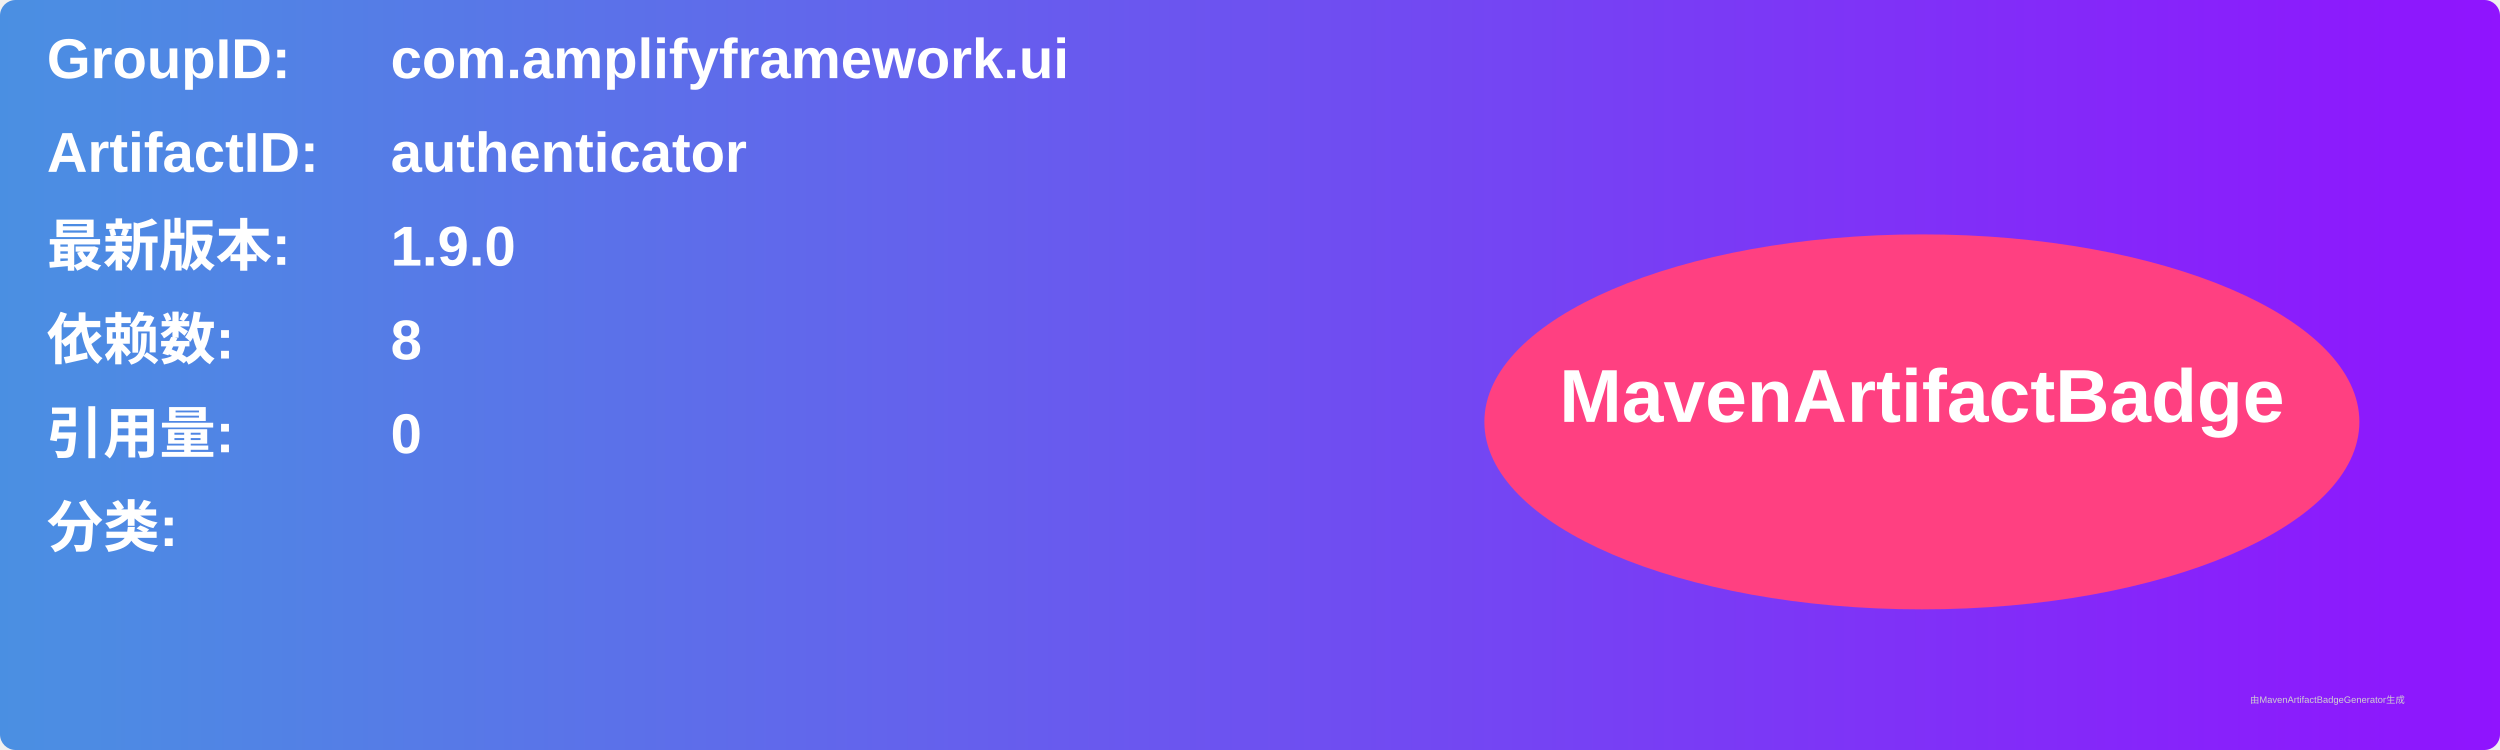
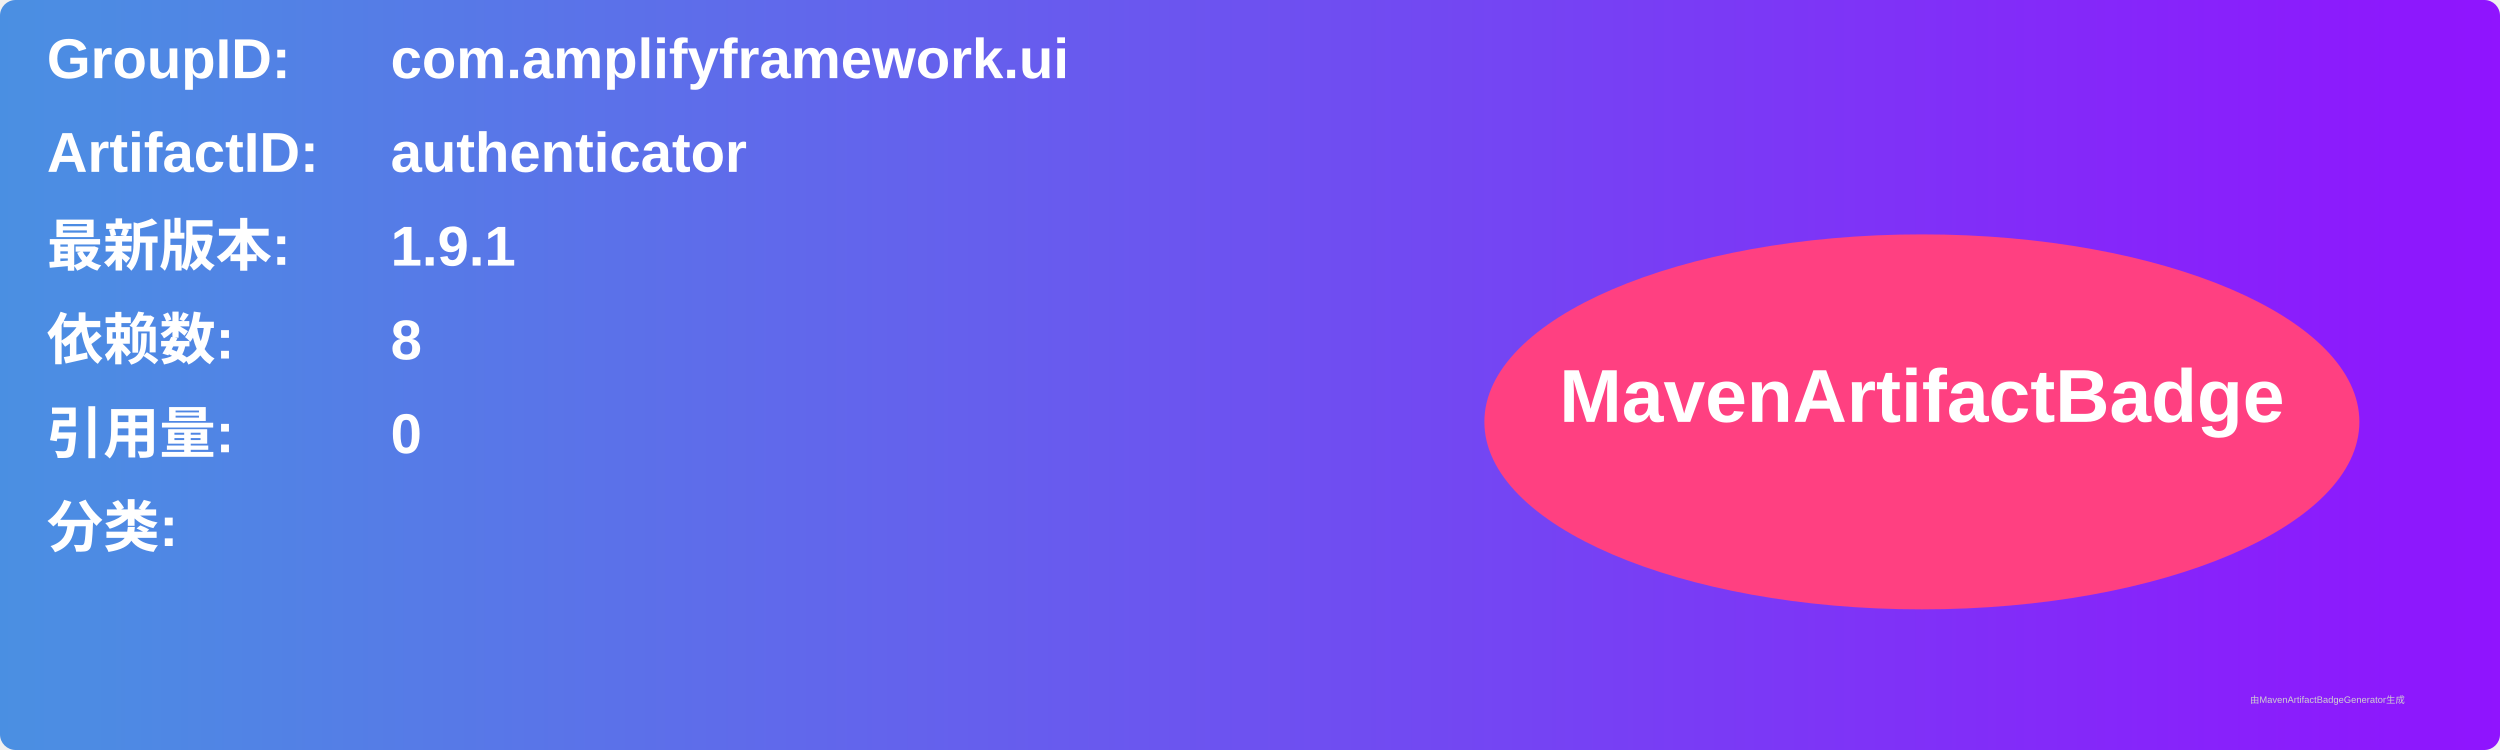
<svg xmlns="http://www.w3.org/2000/svg" width="800" height="240" viewBox="0 0 800 240">
  <linearGradient id="grad" x1="0%" y1="0%" x2="100%" y2="0%">
    <stop offset="0%" stop-color="#4a90e2" />
    <stop offset="100%" stop-color="#9013fe" />
  </linearGradient>
  <rect width="100%" height="100%" rx="5" ry="5" fill="url(#grad)" />
  <g transform="translate(15, 15)">
    <text x="0" y="10" font-family="Arial" font-size="18" fill="white" font-weight="bold" width="260">GroupID:</text>
    <text x="110" y="10" font-family="Arial" font-size="18" fill="white" font-weight="bold" width="460">com.amplifyframework.ui</text>
    <text x="0" y="40" font-family="Arial" font-size="18" fill="white" font-weight="bold" width="260">ArtifactID:</text>
    <text x="110" y="40" font-family="Arial" font-size="18" fill="white" font-weight="bold" width="460">authenticator</text>
    <text x="0" y="70" font-family="Arial" font-size="18" fill="white" font-weight="bold">最新版本:</text>
    <text x="110" y="70" font-family="Arial" font-size="18" fill="white" font-weight="bold">
-       <tspan font-weight="bold">1.9.0</tspan>
+       <tspan font-weight="bold">1.9.1</tspan>
    </text>
    <text x="0" y="100" font-family="Arial" font-size="18" fill="white" font-weight="bold">依赖数: </text>
    <text x="110" y="100" font-family="Arial" font-size="18" fill="white">
      <tspan font-weight="bold">8</tspan>
    </text>
    <text x="0" y="130" font-family="Arial" font-size="18" fill="white" font-weight="bold">引用量: </text>
    <text x="110" y="130" font-family="Arial" font-size="18" fill="white">
      <tspan font-weight="bold">0</tspan>
    </text>
    <text x="0" y="160" font-family="Arial" font-size="18" fill="white" font-weight="bold">分类:</text>
    <text x="10" y="190" font-family="Arial" font-size="10" fill="white">
      <tspan font-weight="bold" />
    </text>
    <ellipse cx="600" cy="120" rx="140" ry="60" fill="#ff4081" />
    <text x="600" y="120" text-anchor="middle" font-family="Arial" font-size="24" fill="white" font-weight="bold">MavenArtifactBadge</text>
  </g>
  <text x="720" y="225" font-family="Arial" font-size="3" fill="#d0d0d0">由MavenArtifactBadgeGenerator生成</text>
</svg>
